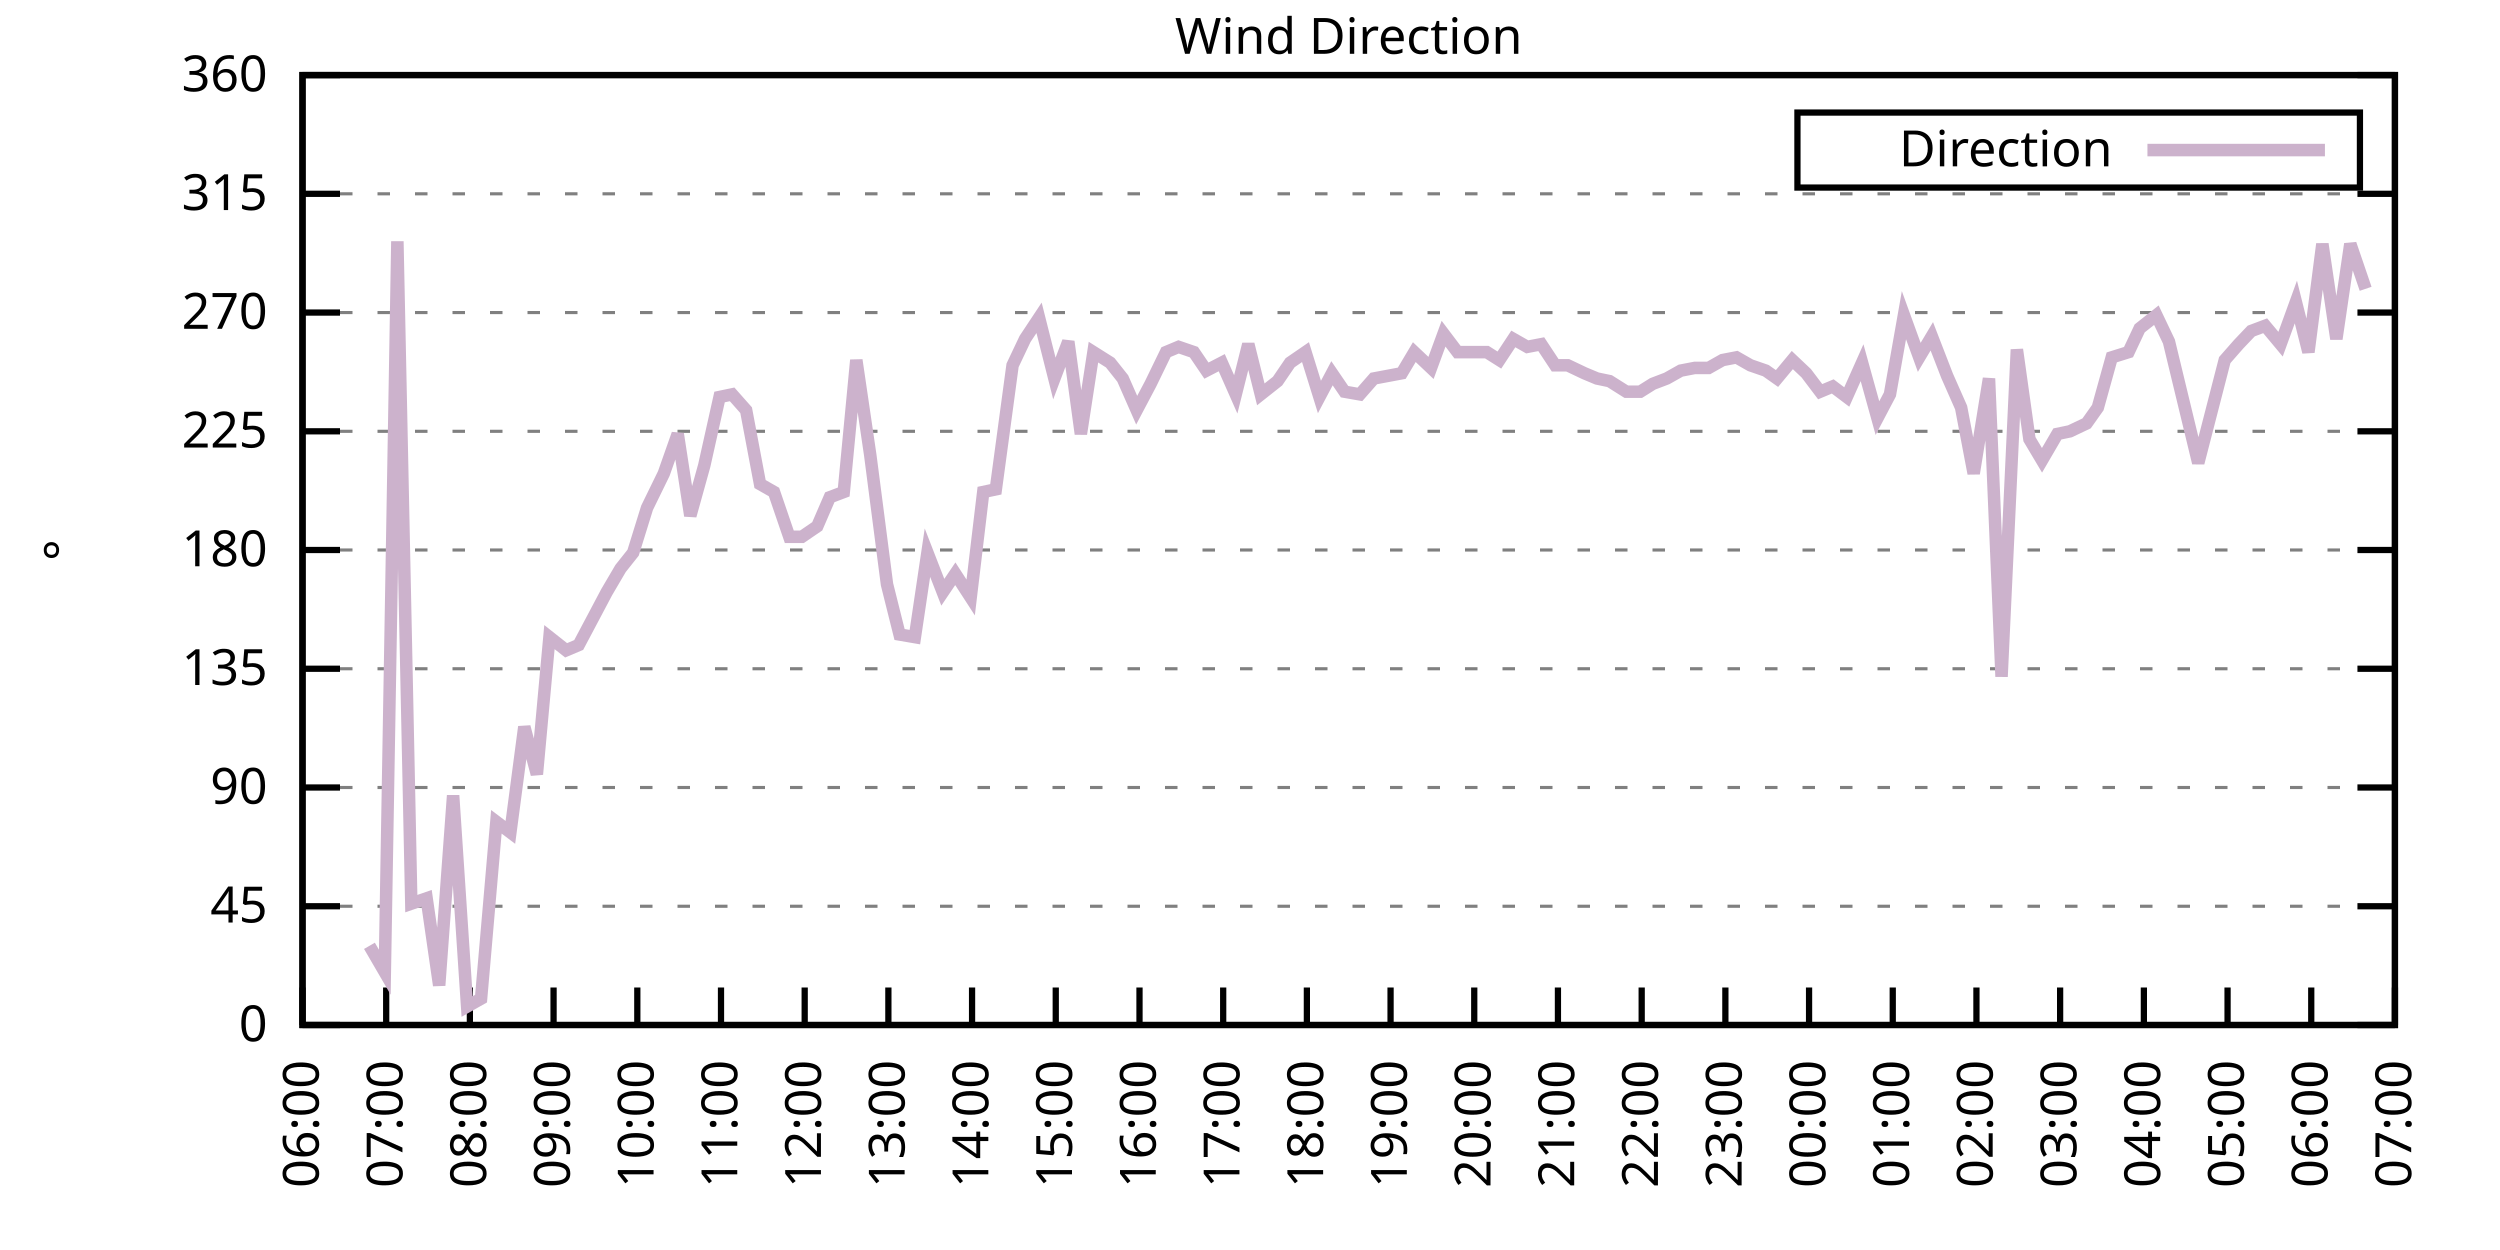
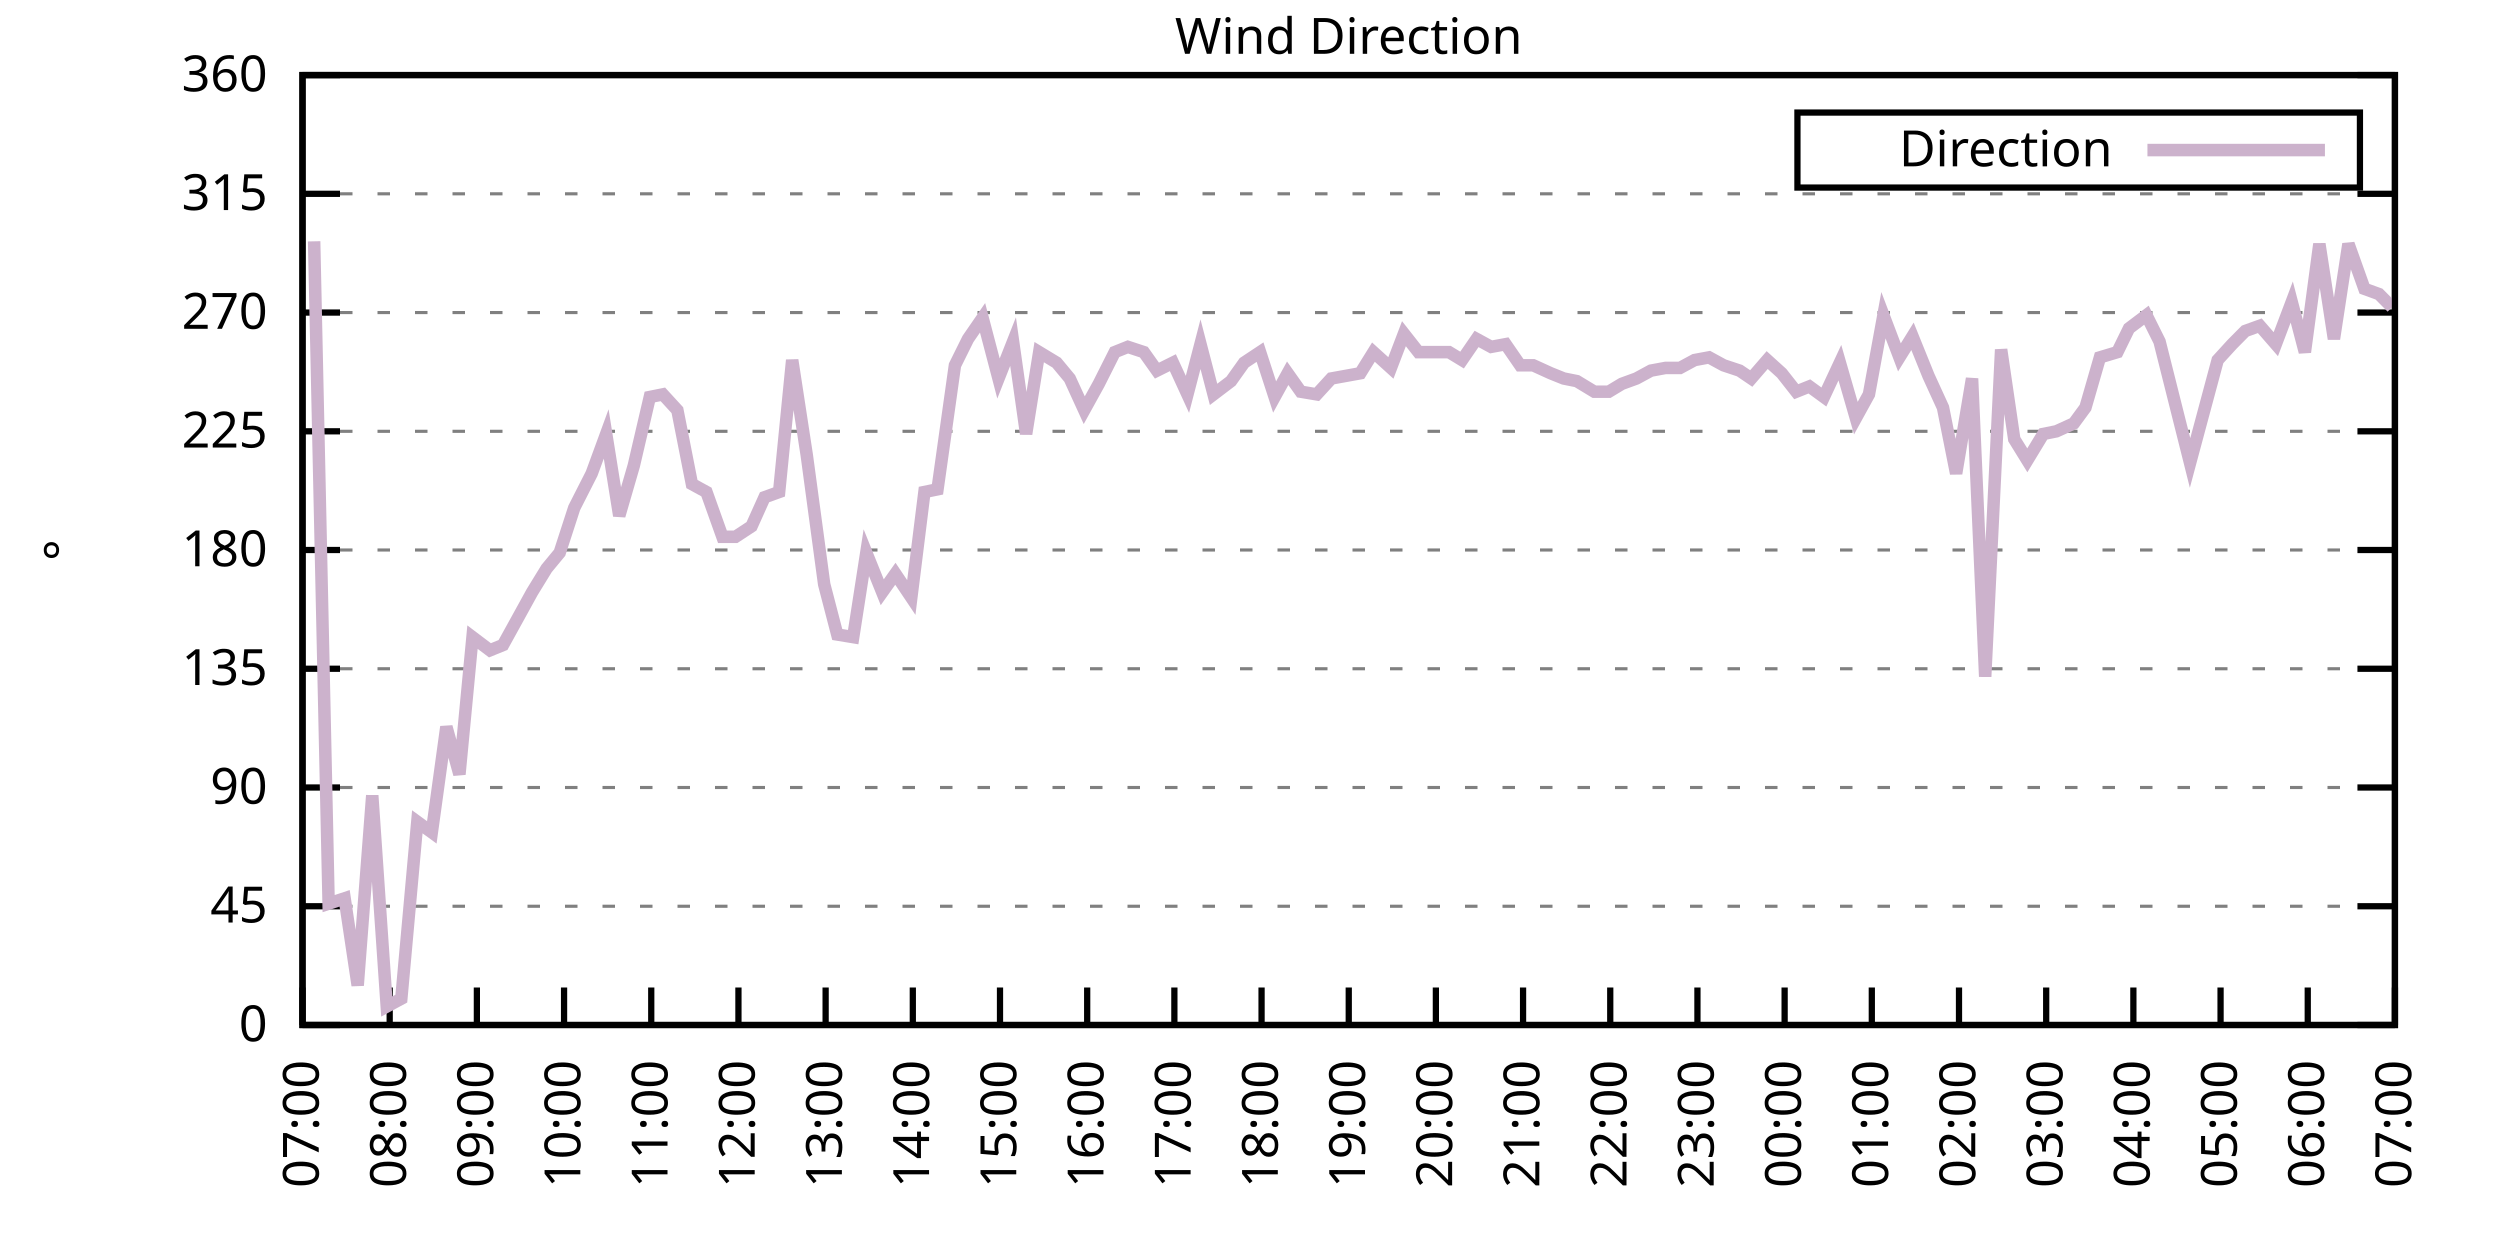
<svg xmlns="http://www.w3.org/2000/svg" xmlns:xlink="http://www.w3.org/1999/xlink" width="400" height="200" viewBox="0 0 400 200">
  <g id="gnuplot_canvas">
    <rect x="0" y="0" width="400" height="200" fill="none" />
    <defs>
      <circle id="gpDot" r="0.5" stroke-width="0.5" stroke="currentColor" />
      <path id="gpPt0" stroke-width="0.333" stroke="currentColor" d="M-1,0 h2 M0,-1 v2" />
      <path id="gpPt1" stroke-width="0.333" stroke="currentColor" d="M-1,-1 L1,1 M1,-1 L-1,1" />
      <path id="gpPt2" stroke-width="0.333" stroke="currentColor" d="M-1,0 L1,0 M0,-1 L0,1 M-1,-1 L1,1 M-1,1 L1,-1" />
      <rect id="gpPt3" stroke-width="0.333" stroke="currentColor" x="-1" y="-1" width="2" height="2" />
      <rect id="gpPt4" stroke-width="0.333" stroke="currentColor" fill="currentColor" x="-1" y="-1" width="2" height="2" />
      <circle id="gpPt5" stroke-width="0.333" stroke="currentColor" cx="0" cy="0" r="1" />
      <use xlink:href="#gpPt5" id="gpPt6" fill="currentColor" stroke="none" />
      <path id="gpPt7" stroke-width="0.333" stroke="currentColor" d="M0,-1.33 L-1.33,0.67 L1.33,0.67 z" />
      <use xlink:href="#gpPt7" id="gpPt8" fill="currentColor" stroke="none" />
      <use xlink:href="#gpPt7" id="gpPt9" stroke="currentColor" transform="rotate(180)" />
      <use xlink:href="#gpPt9" id="gpPt10" fill="currentColor" stroke="none" />
      <use xlink:href="#gpPt3" id="gpPt11" stroke="currentColor" transform="rotate(45)" />
      <use xlink:href="#gpPt11" id="gpPt12" fill="currentColor" stroke="none" />
      <path id="gpPt13" stroke-width="0.333" stroke="currentColor" d="M0,1.330 L1.265,0.411 L0.782,-1.067 L-0.782,-1.076 L-1.265,0.411 z" />
      <use xlink:href="#gpPt13" id="gpPt14" fill="currentColor" stroke="none" />
      <filter id="textbox" filterUnits="objectBoundingBox" x="0" y="0" height="1" width="1">
        <feFlood flood-color="white" flood-opacity="1" result="bgnd" />
        <feComposite in="SourceGraphic" in2="bgnd" operator="atop" />
      </filter>
      <filter id="greybox" filterUnits="objectBoundingBox" x="0" y="0" height="1" width="1">
        <feFlood flood-color="lightgrey" flood-opacity="1" result="grey" />
        <feComposite in="SourceGraphic" in2="grey" operator="atop" />
      </filter>
    </defs>
    <g fill="none" color="white" stroke="currentColor" stroke-width="1.00" stroke-linecap="butt" stroke-linejoin="miter">
</g>
    <g fill="none" color="black" stroke="currentColor" stroke-width="1.00" stroke-linecap="butt" stroke-linejoin="miter">
      <g stroke="none" shape-rendering="crispEdges">
        <polygon fill="rgb(255, 255, 255)" points="48.40,164.00 383.18,164.00 383.18,12.02 48.40,12.02 " />
      </g>
    </g>
    <g fill="none" color="black" stroke="currentColor" stroke-width="1.00" stroke-linecap="butt" stroke-linejoin="miter">
</g>
    <g fill="none" color="black" stroke="black" stroke-width="0.50" stroke-linecap="butt" stroke-linejoin="miter">
</g>
    <g fill="none" color="gray" stroke="currentColor" stroke-width="0.50" stroke-linecap="butt" stroke-linejoin="miter">
      <path stroke="gray" stroke-dasharray="2,4" class="gridline" d="M48.40,164.00 L383.19,164.00  " />
    </g>
    <g fill="none" color="gray" stroke="gray" stroke-width="1.00" stroke-linecap="butt" stroke-linejoin="miter">
</g>
    <g fill="none" color="black" stroke="currentColor" stroke-width="1.00" stroke-linecap="butt" stroke-linejoin="miter">
      <path stroke="black" d="M48.40,164.00 L54.40,164.00 M383.19,164.00 L377.19,164.00  " />
      <g transform="translate(42.80,166.60)" stroke="none" fill="black" font-family="Sans" font-size="8.00" text-anchor="end">
        <text>
          <tspan font-family="Sans"> 0</tspan>
        </text>
      </g>
    </g>
    <g fill="none" color="black" stroke="currentColor" stroke-width="1.00" stroke-linecap="butt" stroke-linejoin="miter">
</g>
    <g fill="none" color="black" stroke="black" stroke-width="0.50" stroke-linecap="butt" stroke-linejoin="miter">
</g>
    <g fill="none" color="gray" stroke="currentColor" stroke-width="0.50" stroke-linecap="butt" stroke-linejoin="miter">
      <path stroke="gray" stroke-dasharray="2,4" class="gridline" d="M48.40,145.00 L383.19,145.00  " />
    </g>
    <g fill="none" color="gray" stroke="gray" stroke-width="1.00" stroke-linecap="butt" stroke-linejoin="miter">
</g>
    <g fill="none" color="black" stroke="currentColor" stroke-width="1.00" stroke-linecap="butt" stroke-linejoin="miter">
      <path stroke="black" d="M48.40,145.00 L54.40,145.00 M383.19,145.00 L377.19,145.00  " />
      <g transform="translate(42.80,147.60)" stroke="none" fill="black" font-family="Sans" font-size="8.00" text-anchor="end">
        <text>
          <tspan font-family="Sans"> 45</tspan>
        </text>
      </g>
    </g>
    <g fill="none" color="black" stroke="currentColor" stroke-width="1.00" stroke-linecap="butt" stroke-linejoin="miter">
</g>
    <g fill="none" color="black" stroke="black" stroke-width="0.50" stroke-linecap="butt" stroke-linejoin="miter">
</g>
    <g fill="none" color="gray" stroke="currentColor" stroke-width="0.50" stroke-linecap="butt" stroke-linejoin="miter">
      <path stroke="gray" stroke-dasharray="2,4" class="gridline" d="M48.40,126.00 L383.19,126.00  " />
    </g>
    <g fill="none" color="gray" stroke="gray" stroke-width="1.00" stroke-linecap="butt" stroke-linejoin="miter">
</g>
    <g fill="none" color="black" stroke="currentColor" stroke-width="1.00" stroke-linecap="butt" stroke-linejoin="miter">
      <path stroke="black" d="M48.40,126.00 L54.40,126.00 M383.19,126.00 L377.19,126.00  " />
      <g transform="translate(42.80,128.60)" stroke="none" fill="black" font-family="Sans" font-size="8.00" text-anchor="end">
        <text>
          <tspan font-family="Sans"> 90</tspan>
        </text>
      </g>
    </g>
    <g fill="none" color="black" stroke="currentColor" stroke-width="1.00" stroke-linecap="butt" stroke-linejoin="miter">
</g>
    <g fill="none" color="black" stroke="black" stroke-width="0.50" stroke-linecap="butt" stroke-linejoin="miter">
</g>
    <g fill="none" color="gray" stroke="currentColor" stroke-width="0.50" stroke-linecap="butt" stroke-linejoin="miter">
      <path stroke="gray" stroke-dasharray="2,4" class="gridline" d="M48.40,107.00 L383.19,107.00  " />
    </g>
    <g fill="none" color="gray" stroke="gray" stroke-width="1.00" stroke-linecap="butt" stroke-linejoin="miter">
</g>
    <g fill="none" color="black" stroke="currentColor" stroke-width="1.00" stroke-linecap="butt" stroke-linejoin="miter">
      <path stroke="black" d="M48.40,107.00 L54.40,107.00 M383.19,107.00 L377.19,107.00  " />
      <g transform="translate(42.80,109.60)" stroke="none" fill="black" font-family="Sans" font-size="8.00" text-anchor="end">
        <text>
          <tspan font-family="Sans"> 135</tspan>
        </text>
      </g>
    </g>
    <g fill="none" color="black" stroke="currentColor" stroke-width="1.00" stroke-linecap="butt" stroke-linejoin="miter">
</g>
    <g fill="none" color="black" stroke="black" stroke-width="0.50" stroke-linecap="butt" stroke-linejoin="miter">
</g>
    <g fill="none" color="gray" stroke="currentColor" stroke-width="0.50" stroke-linecap="butt" stroke-linejoin="miter">
      <path stroke="gray" stroke-dasharray="2,4" class="gridline" d="M48.40,88.00 L383.19,88.00  " />
    </g>
    <g fill="none" color="gray" stroke="gray" stroke-width="1.00" stroke-linecap="butt" stroke-linejoin="miter">
</g>
    <g fill="none" color="black" stroke="currentColor" stroke-width="1.00" stroke-linecap="butt" stroke-linejoin="miter">
      <path stroke="black" d="M48.40,88.00 L54.40,88.00 M383.19,88.00 L377.19,88.00  " />
      <g transform="translate(42.80,90.60)" stroke="none" fill="black" font-family="Sans" font-size="8.00" text-anchor="end">
        <text>
          <tspan font-family="Sans"> 180</tspan>
        </text>
      </g>
    </g>
    <g fill="none" color="black" stroke="currentColor" stroke-width="1.00" stroke-linecap="butt" stroke-linejoin="miter">
</g>
    <g fill="none" color="black" stroke="black" stroke-width="0.50" stroke-linecap="butt" stroke-linejoin="miter">
</g>
    <g fill="none" color="gray" stroke="currentColor" stroke-width="0.50" stroke-linecap="butt" stroke-linejoin="miter">
      <path stroke="gray" stroke-dasharray="2,4" class="gridline" d="M48.40,69.01 L383.19,69.01  " />
    </g>
    <g fill="none" color="gray" stroke="gray" stroke-width="1.00" stroke-linecap="butt" stroke-linejoin="miter">
</g>
    <g fill="none" color="black" stroke="currentColor" stroke-width="1.00" stroke-linecap="butt" stroke-linejoin="miter">
      <path stroke="black" d="M48.40,69.01 L54.40,69.01 M383.19,69.01 L377.19,69.01  " />
      <g transform="translate(42.80,71.61)" stroke="none" fill="black" font-family="Sans" font-size="8.00" text-anchor="end">
        <text>
          <tspan font-family="Sans"> 225</tspan>
        </text>
      </g>
    </g>
    <g fill="none" color="black" stroke="currentColor" stroke-width="1.00" stroke-linecap="butt" stroke-linejoin="miter">
</g>
    <g fill="none" color="black" stroke="black" stroke-width="0.50" stroke-linecap="butt" stroke-linejoin="miter">
</g>
    <g fill="none" color="gray" stroke="currentColor" stroke-width="0.50" stroke-linecap="butt" stroke-linejoin="miter">
      <path stroke="gray" stroke-dasharray="2,4" class="gridline" d="M48.40,50.01 L383.19,50.01  " />
    </g>
    <g fill="none" color="gray" stroke="gray" stroke-width="1.00" stroke-linecap="butt" stroke-linejoin="miter">
</g>
    <g fill="none" color="black" stroke="currentColor" stroke-width="1.00" stroke-linecap="butt" stroke-linejoin="miter">
      <path stroke="black" d="M48.40,50.01 L54.40,50.01 M383.19,50.01 L377.19,50.01  " />
      <g transform="translate(42.80,52.61)" stroke="none" fill="black" font-family="Sans" font-size="8.00" text-anchor="end">
        <text>
          <tspan font-family="Sans"> 270</tspan>
        </text>
      </g>
    </g>
    <g fill="none" color="black" stroke="currentColor" stroke-width="1.00" stroke-linecap="butt" stroke-linejoin="miter">
</g>
    <g fill="none" color="black" stroke="black" stroke-width="0.50" stroke-linecap="butt" stroke-linejoin="miter">
</g>
    <g fill="none" color="gray" stroke="currentColor" stroke-width="0.50" stroke-linecap="butt" stroke-linejoin="miter">
      <path stroke="gray" stroke-dasharray="2,4" class="gridline" d="M48.40,31.01 L383.19,31.01  " />
    </g>
    <g fill="none" color="gray" stroke="gray" stroke-width="1.00" stroke-linecap="butt" stroke-linejoin="miter">
</g>
    <g fill="none" color="black" stroke="currentColor" stroke-width="1.00" stroke-linecap="butt" stroke-linejoin="miter">
      <path stroke="black" d="M48.40,31.01 L54.40,31.01 M383.19,31.01 L377.19,31.01  " />
      <g transform="translate(42.80,33.61)" stroke="none" fill="black" font-family="Sans" font-size="8.00" text-anchor="end">
        <text>
          <tspan font-family="Sans"> 315</tspan>
        </text>
      </g>
    </g>
    <g fill="none" color="black" stroke="currentColor" stroke-width="1.00" stroke-linecap="butt" stroke-linejoin="miter">
</g>
    <g fill="none" color="black" stroke="black" stroke-width="0.50" stroke-linecap="butt" stroke-linejoin="miter">
</g>
    <g fill="none" color="gray" stroke="currentColor" stroke-width="0.50" stroke-linecap="butt" stroke-linejoin="miter">
      <path stroke="gray" stroke-dasharray="2,4" class="gridline" d="M48.40,12.01 L383.19,12.01  " />
    </g>
    <g fill="none" color="gray" stroke="gray" stroke-width="1.00" stroke-linecap="butt" stroke-linejoin="miter">
</g>
    <g fill="none" color="black" stroke="currentColor" stroke-width="1.00" stroke-linecap="butt" stroke-linejoin="miter">
      <path stroke="black" d="M48.40,12.01 L54.40,12.01 M383.19,12.01 L377.19,12.01  " />
      <g transform="translate(42.80,14.61)" stroke="none" fill="black" font-family="Sans" font-size="8.00" text-anchor="end">
        <text>
          <tspan font-family="Sans"> 360</tspan>
        </text>
      </g>
    </g>
    <g fill="none" color="black" stroke="currentColor" stroke-width="1.00" stroke-linecap="butt" stroke-linejoin="miter">
      <path stroke="black" d="M48.40,164.00 L48.40,158.00  " />
      <g transform="translate(51.00,169.60) rotate(270.00)" stroke="none" fill="black" font-family="Sans" font-size="8.00" text-anchor="end">
        <text>
-           <tspan font-family="Sans">06:00</tspan>
-         </text>
-       </g>
-     </g>
-     <g fill="none" color="black" stroke="currentColor" stroke-width="1.00" stroke-linecap="butt" stroke-linejoin="miter">
-       <path stroke="black" d="M61.79,164.00 L61.79,158.00  " />
-       <g transform="translate(64.39,169.60) rotate(270.00)" stroke="none" fill="black" font-family="Sans" font-size="8.00" text-anchor="end">
-         <text>
          <tspan font-family="Sans">07:00</tspan>
        </text>
      </g>
    </g>
    <g fill="none" color="black" stroke="currentColor" stroke-width="1.00" stroke-linecap="butt" stroke-linejoin="miter">
-       <path stroke="black" d="M75.18,164.00 L75.18,158.00  " />
-       <g transform="translate(77.78,169.60) rotate(270.00)" stroke="none" fill="black" font-family="Sans" font-size="8.00" text-anchor="end">
+       <path stroke="black" d="M62.35,164.00 L62.35,158.00  " />
+       <g transform="translate(64.95,169.60) rotate(270.00)" stroke="none" fill="black" font-family="Sans" font-size="8.00" text-anchor="end">
        <text>
          <tspan font-family="Sans">08:00</tspan>
        </text>
      </g>
    </g>
    <g fill="none" color="black" stroke="currentColor" stroke-width="1.00" stroke-linecap="butt" stroke-linejoin="miter">
-       <path stroke="black" d="M88.57,164.00 L88.57,158.00  " />
-       <g transform="translate(91.17,169.60) rotate(270.00)" stroke="none" fill="black" font-family="Sans" font-size="8.00" text-anchor="end">
+       <path stroke="black" d="M76.30,164.00 L76.30,158.00  " />
+       <g transform="translate(78.90,169.60) rotate(270.00)" stroke="none" fill="black" font-family="Sans" font-size="8.00" text-anchor="end">
        <text>
          <tspan font-family="Sans">09:00</tspan>
        </text>
      </g>
    </g>
    <g fill="none" color="black" stroke="currentColor" stroke-width="1.00" stroke-linecap="butt" stroke-linejoin="miter">
-       <path stroke="black" d="M101.97,164.00 L101.97,158.00  " />
-       <g transform="translate(104.57,169.60) rotate(270.00)" stroke="none" fill="black" font-family="Sans" font-size="8.00" text-anchor="end">
+       <path stroke="black" d="M90.25,164.00 L90.25,158.00  " />
+       <g transform="translate(92.85,169.60) rotate(270.00)" stroke="none" fill="black" font-family="Sans" font-size="8.00" text-anchor="end">
        <text>
          <tspan font-family="Sans">10:00</tspan>
        </text>
      </g>
    </g>
    <g fill="none" color="black" stroke="currentColor" stroke-width="1.00" stroke-linecap="butt" stroke-linejoin="miter">
-       <path stroke="black" d="M115.36,164.00 L115.36,158.00  " />
-       <g transform="translate(117.96,169.60) rotate(270.00)" stroke="none" fill="black" font-family="Sans" font-size="8.00" text-anchor="end">
+       <path stroke="black" d="M104.20,164.00 L104.20,158.00  " />
+       <g transform="translate(106.80,169.60) rotate(270.00)" stroke="none" fill="black" font-family="Sans" font-size="8.00" text-anchor="end">
        <text>
          <tspan font-family="Sans">11:00</tspan>
        </text>
      </g>
    </g>
    <g fill="none" color="black" stroke="currentColor" stroke-width="1.00" stroke-linecap="butt" stroke-linejoin="miter">
-       <path stroke="black" d="M128.75,164.00 L128.75,158.00  " />
-       <g transform="translate(131.35,169.60) rotate(270.00)" stroke="none" fill="black" font-family="Sans" font-size="8.00" text-anchor="end">
+       <path stroke="black" d="M118.15,164.00 L118.15,158.00  " />
+       <g transform="translate(120.75,169.60) rotate(270.00)" stroke="none" fill="black" font-family="Sans" font-size="8.00" text-anchor="end">
        <text>
          <tspan font-family="Sans">12:00</tspan>
        </text>
      </g>
    </g>
    <g fill="none" color="black" stroke="currentColor" stroke-width="1.00" stroke-linecap="butt" stroke-linejoin="miter">
-       <path stroke="black" d="M142.14,164.00 L142.14,158.00  " />
-       <g transform="translate(144.74,169.60) rotate(270.00)" stroke="none" fill="black" font-family="Sans" font-size="8.00" text-anchor="end">
+       <path stroke="black" d="M132.10,164.00 L132.10,158.00  " />
+       <g transform="translate(134.70,169.60) rotate(270.00)" stroke="none" fill="black" font-family="Sans" font-size="8.00" text-anchor="end">
        <text>
          <tspan font-family="Sans">13:00</tspan>
        </text>
      </g>
    </g>
    <g fill="none" color="black" stroke="currentColor" stroke-width="1.00" stroke-linecap="butt" stroke-linejoin="miter">
-       <path stroke="black" d="M155.53,164.00 L155.53,158.00  " />
-       <g transform="translate(158.13,169.60) rotate(270.00)" stroke="none" fill="black" font-family="Sans" font-size="8.00" text-anchor="end">
+       <path stroke="black" d="M146.05,164.00 L146.05,158.00  " />
+       <g transform="translate(148.65,169.60) rotate(270.00)" stroke="none" fill="black" font-family="Sans" font-size="8.00" text-anchor="end">
        <text>
          <tspan font-family="Sans">14:00</tspan>
        </text>
      </g>
    </g>
    <g fill="none" color="black" stroke="currentColor" stroke-width="1.00" stroke-linecap="butt" stroke-linejoin="miter">
-       <path stroke="black" d="M168.92,164.00 L168.92,158.00  " />
-       <g transform="translate(171.52,169.60) rotate(270.00)" stroke="none" fill="black" font-family="Sans" font-size="8.00" text-anchor="end">
+       <path stroke="black" d="M160.00,164.00 L160.00,158.00  " />
+       <g transform="translate(162.60,169.60) rotate(270.00)" stroke="none" fill="black" font-family="Sans" font-size="8.00" text-anchor="end">
        <text>
          <tspan font-family="Sans">15:00</tspan>
        </text>
      </g>
    </g>
    <g fill="none" color="black" stroke="currentColor" stroke-width="1.00" stroke-linecap="butt" stroke-linejoin="miter">
-       <path stroke="black" d="M182.32,164.00 L182.32,158.00  " />
-       <g transform="translate(184.92,169.60) rotate(270.00)" stroke="none" fill="black" font-family="Sans" font-size="8.00" text-anchor="end">
+       <path stroke="black" d="M173.95,164.00 L173.95,158.00  " />
+       <g transform="translate(176.55,169.60) rotate(270.00)" stroke="none" fill="black" font-family="Sans" font-size="8.00" text-anchor="end">
        <text>
          <tspan font-family="Sans">16:00</tspan>
        </text>
      </g>
    </g>
    <g fill="none" color="black" stroke="currentColor" stroke-width="1.00" stroke-linecap="butt" stroke-linejoin="miter">
-       <path stroke="black" d="M195.71,164.00 L195.71,158.00  " />
-       <g transform="translate(198.31,169.60) rotate(270.00)" stroke="none" fill="black" font-family="Sans" font-size="8.00" text-anchor="end">
+       <path stroke="black" d="M187.90,164.00 L187.90,158.00  " />
+       <g transform="translate(190.50,169.60) rotate(270.00)" stroke="none" fill="black" font-family="Sans" font-size="8.00" text-anchor="end">
        <text>
          <tspan font-family="Sans">17:00</tspan>
        </text>
      </g>
    </g>
    <g fill="none" color="black" stroke="currentColor" stroke-width="1.00" stroke-linecap="butt" stroke-linejoin="miter">
-       <path stroke="black" d="M209.10,164.00 L209.10,158.00  " />
-       <g transform="translate(211.70,169.60) rotate(270.00)" stroke="none" fill="black" font-family="Sans" font-size="8.00" text-anchor="end">
+       <path stroke="black" d="M201.85,164.00 L201.85,158.00  " />
+       <g transform="translate(204.45,169.60) rotate(270.00)" stroke="none" fill="black" font-family="Sans" font-size="8.00" text-anchor="end">
        <text>
          <tspan font-family="Sans">18:00</tspan>
        </text>
      </g>
    </g>
    <g fill="none" color="black" stroke="currentColor" stroke-width="1.00" stroke-linecap="butt" stroke-linejoin="miter">
-       <path stroke="black" d="M222.49,164.00 L222.49,158.00  " />
-       <g transform="translate(225.09,169.60) rotate(270.00)" stroke="none" fill="black" font-family="Sans" font-size="8.00" text-anchor="end">
+       <path stroke="black" d="M215.80,164.00 L215.80,158.00  " />
+       <g transform="translate(218.40,169.60) rotate(270.00)" stroke="none" fill="black" font-family="Sans" font-size="8.00" text-anchor="end">
        <text>
          <tspan font-family="Sans">19:00</tspan>
        </text>
      </g>
    </g>
    <g fill="none" color="black" stroke="currentColor" stroke-width="1.00" stroke-linecap="butt" stroke-linejoin="miter">
-       <path stroke="black" d="M235.88,164.00 L235.88,158.00  " />
-       <g transform="translate(238.48,169.60) rotate(270.00)" stroke="none" fill="black" font-family="Sans" font-size="8.00" text-anchor="end">
+       <path stroke="black" d="M229.74,164.00 L229.74,158.00  " />
+       <g transform="translate(232.34,169.60) rotate(270.00)" stroke="none" fill="black" font-family="Sans" font-size="8.00" text-anchor="end">
        <text>
          <tspan font-family="Sans">20:00</tspan>
        </text>
      </g>
    </g>
    <g fill="none" color="black" stroke="currentColor" stroke-width="1.00" stroke-linecap="butt" stroke-linejoin="miter">
-       <path stroke="black" d="M249.27,164.00 L249.27,158.00  " />
-       <g transform="translate(251.87,169.60) rotate(270.00)" stroke="none" fill="black" font-family="Sans" font-size="8.00" text-anchor="end">
+       <path stroke="black" d="M243.69,164.00 L243.69,158.00  " />
+       <g transform="translate(246.29,169.60) rotate(270.00)" stroke="none" fill="black" font-family="Sans" font-size="8.00" text-anchor="end">
        <text>
          <tspan font-family="Sans">21:00</tspan>
        </text>
      </g>
    </g>
    <g fill="none" color="black" stroke="currentColor" stroke-width="1.00" stroke-linecap="butt" stroke-linejoin="miter">
-       <path stroke="black" d="M262.67,164.00 L262.67,158.00  " />
-       <g transform="translate(265.27,169.60) rotate(270.00)" stroke="none" fill="black" font-family="Sans" font-size="8.00" text-anchor="end">
+       <path stroke="black" d="M257.64,164.00 L257.64,158.00  " />
+       <g transform="translate(260.24,169.60) rotate(270.00)" stroke="none" fill="black" font-family="Sans" font-size="8.00" text-anchor="end">
        <text>
          <tspan font-family="Sans">22:00</tspan>
        </text>
      </g>
    </g>
    <g fill="none" color="black" stroke="currentColor" stroke-width="1.00" stroke-linecap="butt" stroke-linejoin="miter">
-       <path stroke="black" d="M276.06,164.00 L276.06,158.00  " />
-       <g transform="translate(278.66,169.60) rotate(270.00)" stroke="none" fill="black" font-family="Sans" font-size="8.00" text-anchor="end">
+       <path stroke="black" d="M271.59,164.00 L271.59,158.00  " />
+       <g transform="translate(274.19,169.60) rotate(270.00)" stroke="none" fill="black" font-family="Sans" font-size="8.00" text-anchor="end">
        <text>
          <tspan font-family="Sans">23:00</tspan>
        </text>
      </g>
    </g>
    <g fill="none" color="black" stroke="currentColor" stroke-width="1.00" stroke-linecap="butt" stroke-linejoin="miter">
-       <path stroke="black" d="M289.45,164.00 L289.45,158.00  " />
-       <g transform="translate(292.05,169.60) rotate(270.00)" stroke="none" fill="black" font-family="Sans" font-size="8.00" text-anchor="end">
+       <path stroke="black" d="M285.54,164.00 L285.54,158.00  " />
+       <g transform="translate(288.14,169.60) rotate(270.00)" stroke="none" fill="black" font-family="Sans" font-size="8.00" text-anchor="end">
        <text>
          <tspan font-family="Sans">00:00</tspan>
        </text>
      </g>
    </g>
    <g fill="none" color="black" stroke="currentColor" stroke-width="1.00" stroke-linecap="butt" stroke-linejoin="miter">
-       <path stroke="black" d="M302.84,164.00 L302.84,158.00  " />
-       <g transform="translate(305.44,169.60) rotate(270.00)" stroke="none" fill="black" font-family="Sans" font-size="8.00" text-anchor="end">
+       <path stroke="black" d="M299.49,164.00 L299.49,158.00  " />
+       <g transform="translate(302.09,169.60) rotate(270.00)" stroke="none" fill="black" font-family="Sans" font-size="8.00" text-anchor="end">
        <text>
          <tspan font-family="Sans">01:00</tspan>
        </text>
      </g>
    </g>
    <g fill="none" color="black" stroke="currentColor" stroke-width="1.00" stroke-linecap="butt" stroke-linejoin="miter">
-       <path stroke="black" d="M316.23,164.00 L316.23,158.00  " />
-       <g transform="translate(318.83,169.60) rotate(270.00)" stroke="none" fill="black" font-family="Sans" font-size="8.00" text-anchor="end">
+       <path stroke="black" d="M313.44,164.00 L313.44,158.00  " />
+       <g transform="translate(316.04,169.60) rotate(270.00)" stroke="none" fill="black" font-family="Sans" font-size="8.00" text-anchor="end">
        <text>
          <tspan font-family="Sans">02:00</tspan>
        </text>
      </g>
    </g>
    <g fill="none" color="black" stroke="currentColor" stroke-width="1.00" stroke-linecap="butt" stroke-linejoin="miter">
-       <path stroke="black" d="M329.62,164.00 L329.62,158.00  " />
-       <g transform="translate(332.22,169.60) rotate(270.00)" stroke="none" fill="black" font-family="Sans" font-size="8.00" text-anchor="end">
+       <path stroke="black" d="M327.39,164.00 L327.39,158.00  " />
+       <g transform="translate(329.99,169.60) rotate(270.00)" stroke="none" fill="black" font-family="Sans" font-size="8.00" text-anchor="end">
        <text>
          <tspan font-family="Sans">03:00</tspan>
        </text>
      </g>
    </g>
    <g fill="none" color="black" stroke="currentColor" stroke-width="1.00" stroke-linecap="butt" stroke-linejoin="miter">
-       <path stroke="black" d="M343.02,164.00 L343.02,158.00  " />
-       <g transform="translate(345.62,169.60) rotate(270.00)" stroke="none" fill="black" font-family="Sans" font-size="8.00" text-anchor="end">
+       <path stroke="black" d="M341.34,164.00 L341.34,158.00  " />
+       <g transform="translate(343.94,169.60) rotate(270.00)" stroke="none" fill="black" font-family="Sans" font-size="8.00" text-anchor="end">
        <text>
          <tspan font-family="Sans">04:00</tspan>
        </text>
      </g>
    </g>
    <g fill="none" color="black" stroke="currentColor" stroke-width="1.00" stroke-linecap="butt" stroke-linejoin="miter">
-       <path stroke="black" d="M356.41,164.00 L356.41,158.00  " />
-       <g transform="translate(359.01,169.60) rotate(270.00)" stroke="none" fill="black" font-family="Sans" font-size="8.00" text-anchor="end">
+       <path stroke="black" d="M355.29,164.00 L355.29,158.00  " />
+       <g transform="translate(357.89,169.60) rotate(270.00)" stroke="none" fill="black" font-family="Sans" font-size="8.00" text-anchor="end">
        <text>
          <tspan font-family="Sans">05:00</tspan>
        </text>
      </g>
    </g>
    <g fill="none" color="black" stroke="currentColor" stroke-width="1.00" stroke-linecap="butt" stroke-linejoin="miter">
-       <path stroke="black" d="M369.80,164.00 L369.80,158.00  " />
-       <g transform="translate(372.40,169.60) rotate(270.00)" stroke="none" fill="black" font-family="Sans" font-size="8.00" text-anchor="end">
+       <path stroke="black" d="M369.24,164.00 L369.24,158.00  " />
+       <g transform="translate(371.84,169.60) rotate(270.00)" stroke="none" fill="black" font-family="Sans" font-size="8.00" text-anchor="end">
        <text>
          <tspan font-family="Sans">06:00</tspan>
        </text>
      </g>
    </g>
    <g fill="none" color="black" stroke="currentColor" stroke-width="1.00" stroke-linecap="butt" stroke-linejoin="miter">
      <path stroke="black" d="M383.19,164.00 L383.19,158.00  " />
      <g transform="translate(385.79,169.60) rotate(270.00)" stroke="none" fill="black" font-family="Sans" font-size="8.00" text-anchor="end">
        <text>
          <tspan font-family="Sans">07:00</tspan>
        </text>
      </g>
    </g>
    <g fill="none" color="black" stroke="currentColor" stroke-width="1.00" stroke-linecap="butt" stroke-linejoin="miter">
</g>
    <g fill="none" color="black" stroke="currentColor" stroke-width="1.00" stroke-linecap="butt" stroke-linejoin="miter">
      <path stroke="black" d="M48.40,12.01 L48.40,164.00 L383.19,164.00 L383.19,12.01 L48.40,12.01 Z  " />
    </g>
    <g fill="none" color="black" stroke="currentColor" stroke-width="1.00" stroke-linecap="butt" stroke-linejoin="miter">
</g>
    <g fill="none" color="black" stroke="currentColor" stroke-width="1.00" stroke-linecap="butt" stroke-linejoin="miter">
      <path stroke="black" d="M287.59,30.01 L287.59,18.01 L377.59,18.01 L377.59,30.01 L287.59,30.01 Z  " />
    </g>
    <g id="Wind_direction_plot_1">
      <g fill="none" color="white" stroke="black" stroke-width="2.00" stroke-linecap="butt" stroke-linejoin="miter">
</g>
      <g fill="none" color="black" stroke="currentColor" stroke-width="2.00" stroke-linecap="butt" stroke-linejoin="miter">
        <g transform="translate(337.99,26.61)" stroke="none" fill="black" font-family="Sans" font-size="8.00" text-anchor="end">
          <text>
            <tspan font-family="Sans">Direction</tspan>
          </text>
        </g>
      </g>
      <g fill="none" color="black" stroke="currentColor" stroke-width="2.00" stroke-linecap="butt" stroke-linejoin="miter">
-         <path stroke="rgb(204, 178, 204)" d="M343.59,24.01 L371.99,24.01 M59.11,151.33 L61.57,155.56 L63.58,38.61 L65.81,144.58 L68.26,143.73 L70.27,157.67   L72.50,127.27 L74.74,161.04 L76.97,159.78 L79.42,131.49 L81.66,133.18 L83.89,116.29 L85.90,123.89 L87.91,101.94   L90.58,104.05 L92.59,103.20 L95.05,98.56 L97.06,94.76 L99.29,90.96 L101.30,88.43 L103.53,81.25 L106.21,75.76   L108.44,69.43 L110.45,82.52 L112.68,74.49 L115.13,63.52 L117.14,63.10 L119.38,65.63 L121.61,77.45 L123.84,78.72   L126.29,85.89 L128.30,85.89 L130.76,84.21 L132.77,79.56 L135.00,78.72 L137.01,57.61 L139.24,72.81 L141.92,93.49   L143.93,101.52 L146.38,101.94 L148.39,88.43 L150.85,94.76 L152.85,91.80 L155.31,95.60 L157.32,78.72 L159.33,78.29   L162.01,58.45 L164.01,54.23 L166.25,50.85 L168.70,60.56 L170.93,54.65 L172.94,69.43 L174.95,56.34 L177.63,58.03   L179.64,60.56 L181.87,65.63 L184.10,61.41 L186.56,56.34 L188.57,55.50 L191.02,56.34 L193.03,59.30 L195.48,58.03   L197.72,63.10 L199.73,55.07 L201.73,63.10 L204.41,60.98 L206.42,58.03 L208.88,56.34 L211.11,63.52 L213.12,59.72   L215.13,62.67 L217.58,63.10 L219.81,60.56 L222.04,60.14 L224.28,59.72 L226.29,56.34 L228.96,58.87 L230.97,53.39   L233.20,56.34 L235.44,56.34 L237.89,56.34 L239.90,57.61 L242.13,54.23 L244.36,55.50 L246.60,55.07 L248.83,58.45   L250.84,58.45 L253.51,59.72 L255.52,60.56 L257.53,60.98 L260.21,62.67 L262.44,62.67 L264.45,61.41 L266.68,60.56   L268.92,59.30 L271.15,58.87 L273.38,58.87 L275.61,57.61 L277.84,57.18 L280.07,58.45 L282.53,59.30 L284.32,60.56   L286.77,57.61 L289.00,59.72 L291.23,62.67 L293.24,61.83 L295.48,63.52 L297.93,58.03 L300.39,66.90 L302.39,63.10   L304.63,50.43 L307.08,57.18 L309.09,53.81 L311.54,60.14 L313.78,65.21 L315.79,75.76 L318.24,60.56 L320.25,108.27   L322.70,55.92 L324.71,70.27 L326.72,73.65 L329.18,69.43 L331.19,69.01 L333.86,67.74 L335.65,65.21 L337.88,57.18   L340.56,56.34 L342.35,52.54 L345.02,50.43 L347.03,54.65 L351.72,74.07 L355.96,57.61 L358.19,55.07 L360.20,52.96   L362.43,52.12 L364.89,55.07 L367.34,48.32 L369.35,56.34 L371.58,39.03 L373.82,54.23 L376.05,39.03 L378.50,46.21    " />
+         <path stroke="rgb(204, 178, 204)" d="M343.59,24.01 L371.99,24.01 M50.26,38.61 L52.58,144.58 L55.14,143.73 L57.23,157.67 L59.56,127.27 L61.88,161.04   L64.21,159.78 L66.77,131.49 L69.09,133.18 L71.42,116.29 L73.51,123.89 L75.60,101.94 L78.39,104.05 L80.48,103.20   L83.04,98.56 L85.13,94.76 L87.46,90.96 L89.55,88.43 L91.88,81.25 L94.67,75.76 L96.99,69.43 L99.08,82.52   L101.41,74.49 L103.97,63.52 L106.06,63.10 L108.38,65.63 L110.71,77.45 L113.03,78.72 L115.59,85.89 L117.68,85.89   L120.24,84.21 L122.33,79.56 L124.66,78.72 L126.75,57.61 L129.08,72.81 L131.87,93.49 L133.96,101.52 L136.51,101.94   L138.61,88.43 L141.16,94.76 L143.26,91.80 L145.81,95.60 L147.91,78.72 L150.00,78.29 L152.79,58.45 L154.88,54.23   L157.21,50.85 L159.76,60.56 L162.09,54.65 L164.18,69.43 L166.27,56.34 L169.06,58.03 L171.16,60.56 L173.48,65.63   L175.81,61.41 L178.36,56.34 L180.46,55.50 L183.01,56.34 L185.11,59.30 L187.66,58.03 L189.99,63.10 L192.08,55.07   L194.17,63.10 L196.96,60.98 L199.06,58.03 L201.61,56.34 L203.94,63.52 L206.03,59.72 L208.12,62.67 L210.68,63.10   L213.01,60.56 L215.33,60.14 L217.65,59.72 L219.75,56.34 L222.54,58.87 L224.63,53.39 L226.95,56.34 L229.28,56.34   L231.84,56.34 L233.93,57.61 L236.25,54.23 L238.58,55.50 L240.90,55.07 L243.23,58.45 L245.32,58.45 L248.11,59.72   L250.20,60.56 L252.30,60.98 L255.09,62.67 L257.41,62.67 L259.50,61.41 L261.83,60.56 L264.15,59.30 L266.48,58.87   L268.80,58.87 L271.13,57.61 L273.45,57.18 L275.78,58.45 L278.34,59.30 L280.20,60.56 L282.75,57.61 L285.08,59.72   L287.40,62.67 L289.50,61.83 L291.82,63.52 L294.38,58.03 L296.94,66.90 L299.03,63.10 L301.35,50.43 L303.91,57.18   L306.00,53.81 L308.56,60.14 L310.88,65.21 L312.98,75.76 L315.53,60.56 L317.63,108.27 L320.18,55.92 L322.28,70.27   L324.37,73.65 L326.93,69.43 L329.02,69.01 L331.81,67.74 L333.67,65.21 L335.99,57.18 L338.78,56.34 L340.64,52.54   L343.43,50.43 L345.53,54.65 L350.41,74.07 L354.83,57.61 L357.15,55.07 L359.24,52.96 L361.57,52.12 L364.13,55.07   L366.68,48.32 L368.78,56.34 L371.10,39.03 L373.43,54.23 L375.75,39.03 L378.31,46.21 L380.63,47.05 L382.73,49.16    " />
      </g>
    </g>
    <g fill="none" color="black" stroke="currentColor" stroke-width="2.00" stroke-linecap="butt" stroke-linejoin="miter">
</g>
    <g fill="none" color="black" stroke="black" stroke-width="1.00" stroke-linecap="butt" stroke-linejoin="miter">
</g>
    <g fill="none" color="black" stroke="currentColor" stroke-width="1.00" stroke-linecap="butt" stroke-linejoin="miter">
      <path stroke="black" d="M48.40,12.01 L48.40,164.00 L383.19,164.00 L383.19,12.01 L48.40,12.01 Z  " />
      <g transform="translate(12.80,88.01) rotate(270.00)" stroke="none" fill="black" font-family="Sans" font-size="8.00" text-anchor="middle">
        <text>
          <tspan font-family="Sans">°</tspan>
        </text>
      </g>
    </g>
    <g fill="none" color="black" stroke="currentColor" stroke-width="1.00" stroke-linecap="butt" stroke-linejoin="miter">
</g>
    <g fill="none" color="black" stroke="currentColor" stroke-width="1.00" stroke-linecap="butt" stroke-linejoin="miter">
      <g transform="translate(215.79,8.61)" stroke="none" fill="black" font-family="Sans" font-size="8.00" text-anchor="middle">
        <text>
          <tspan font-family="Sans">Wind Direction</tspan>
        </text>
      </g>
    </g>
    <g fill="none" color="black" stroke="currentColor" stroke-width="1.00" stroke-linecap="butt" stroke-linejoin="miter">
</g>
  </g>
</svg>
